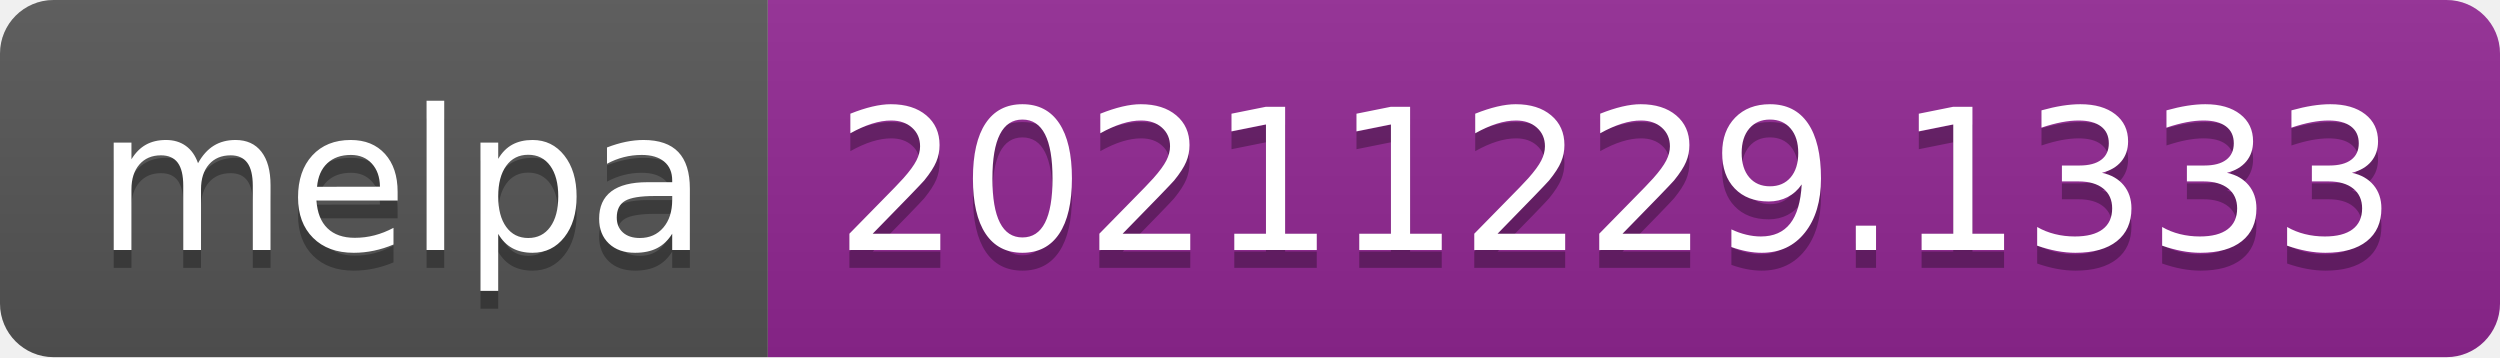
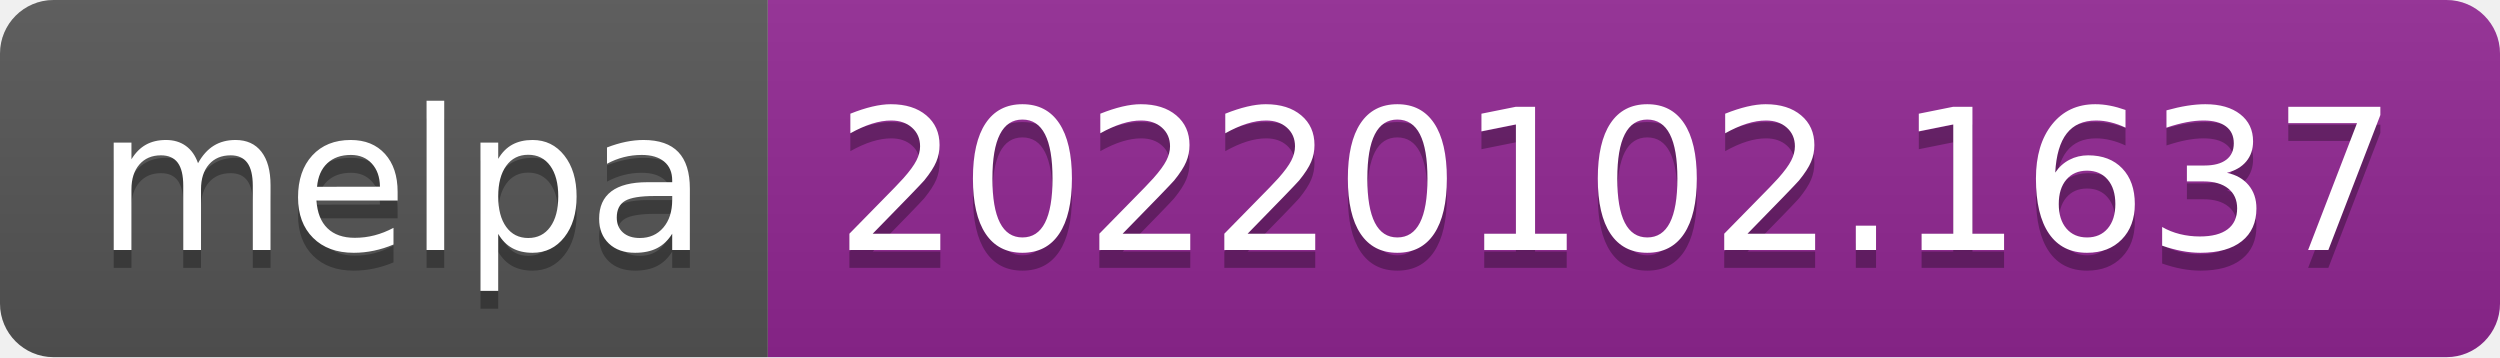
- <svg xmlns="http://www.w3.org/2000/svg" width="140" height="20" role="img" aria-label="melpa: 20211229.1333">
+ <svg xmlns="http://www.w3.org/2000/svg" width="140" height="20" role="img" aria-label="melpa: 20220102.1637">
  <linearGradient id="s" x2="0" y2="100%">
    <stop offset="0" stop-color="#bbb" stop-opacity=".1" />
    <stop offset="1" stop-opacity=".1" />
  </linearGradient>
  <clipPath id="r">
    <rect width="140" height="20" rx="3" fill="#fff" />
  </clipPath>
  <g clip-path="url(#r)">
    <rect width="43" height="20" fill="#555" />
    <rect x="43" width="97" height="20" fill="#922793" />
    <rect width="140" height="20" fill="url(#s)" />
  </g>
  <g fill="#fff" text-anchor="middle" font-family="Verdana,Geneva,DejaVu Sans,sans-serif" text-rendering="geometricPrecision" font-size="110">
    <text aria-hidden="true" x="225" y="150" fill="#010101" fill-opacity=".3" transform="scale(.1)" textLength="330">melpa</text>
    <text x="225" y="140" transform="scale(.1)" fill="#fff" textLength="330">melpa</text>
-     <text aria-hidden="true" x="905" y="150" fill="#010101" fill-opacity=".3" transform="scale(.1)" textLength="870">20211229.1333</text>
-     <text x="905" y="140" transform="scale(.1)" fill="#fff" textLength="870">20211229.1333</text>
+     <text aria-hidden="true" x="905" y="150" fill="#010101" fill-opacity=".3" transform="scale(.1)" textLength="870">20220102.1637</text>
+     <text x="905" y="140" transform="scale(.1)" fill="#fff" textLength="870">20220102.1637</text>
  </g>
</svg>
